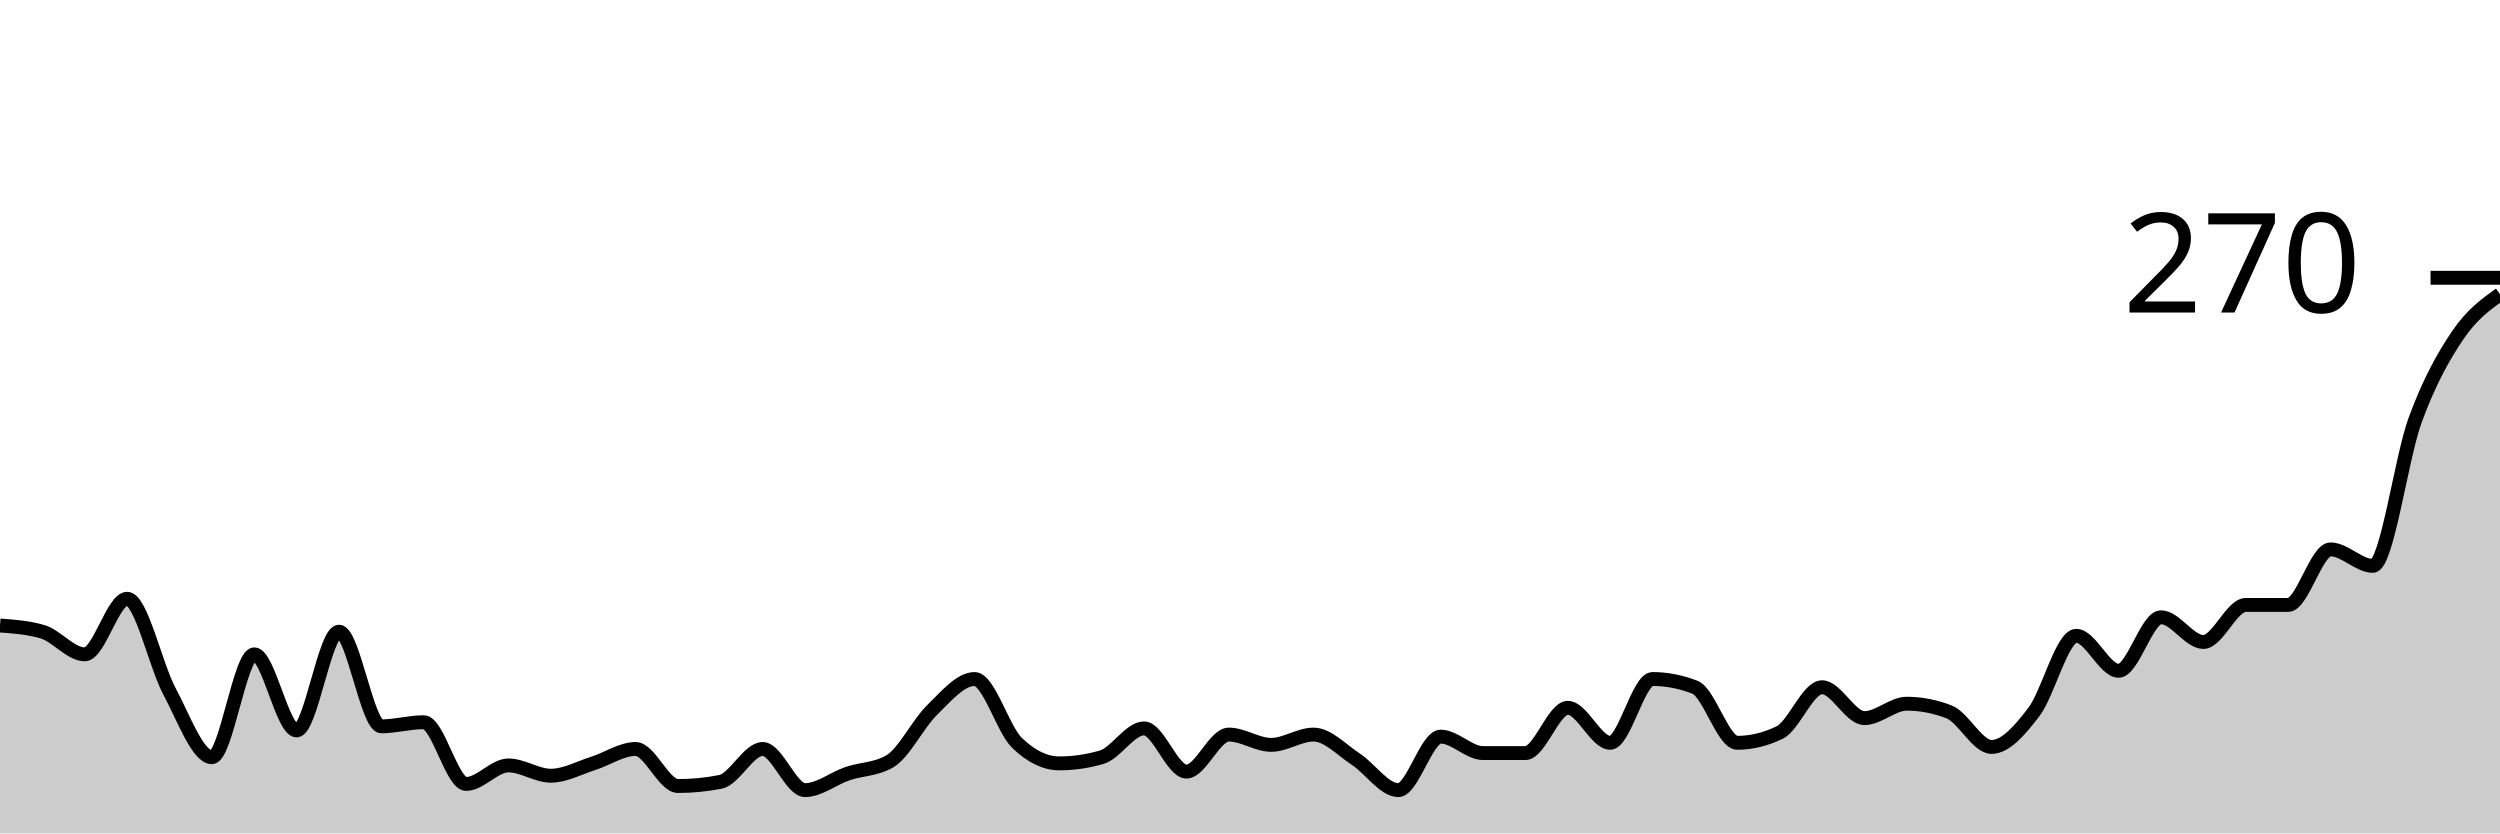
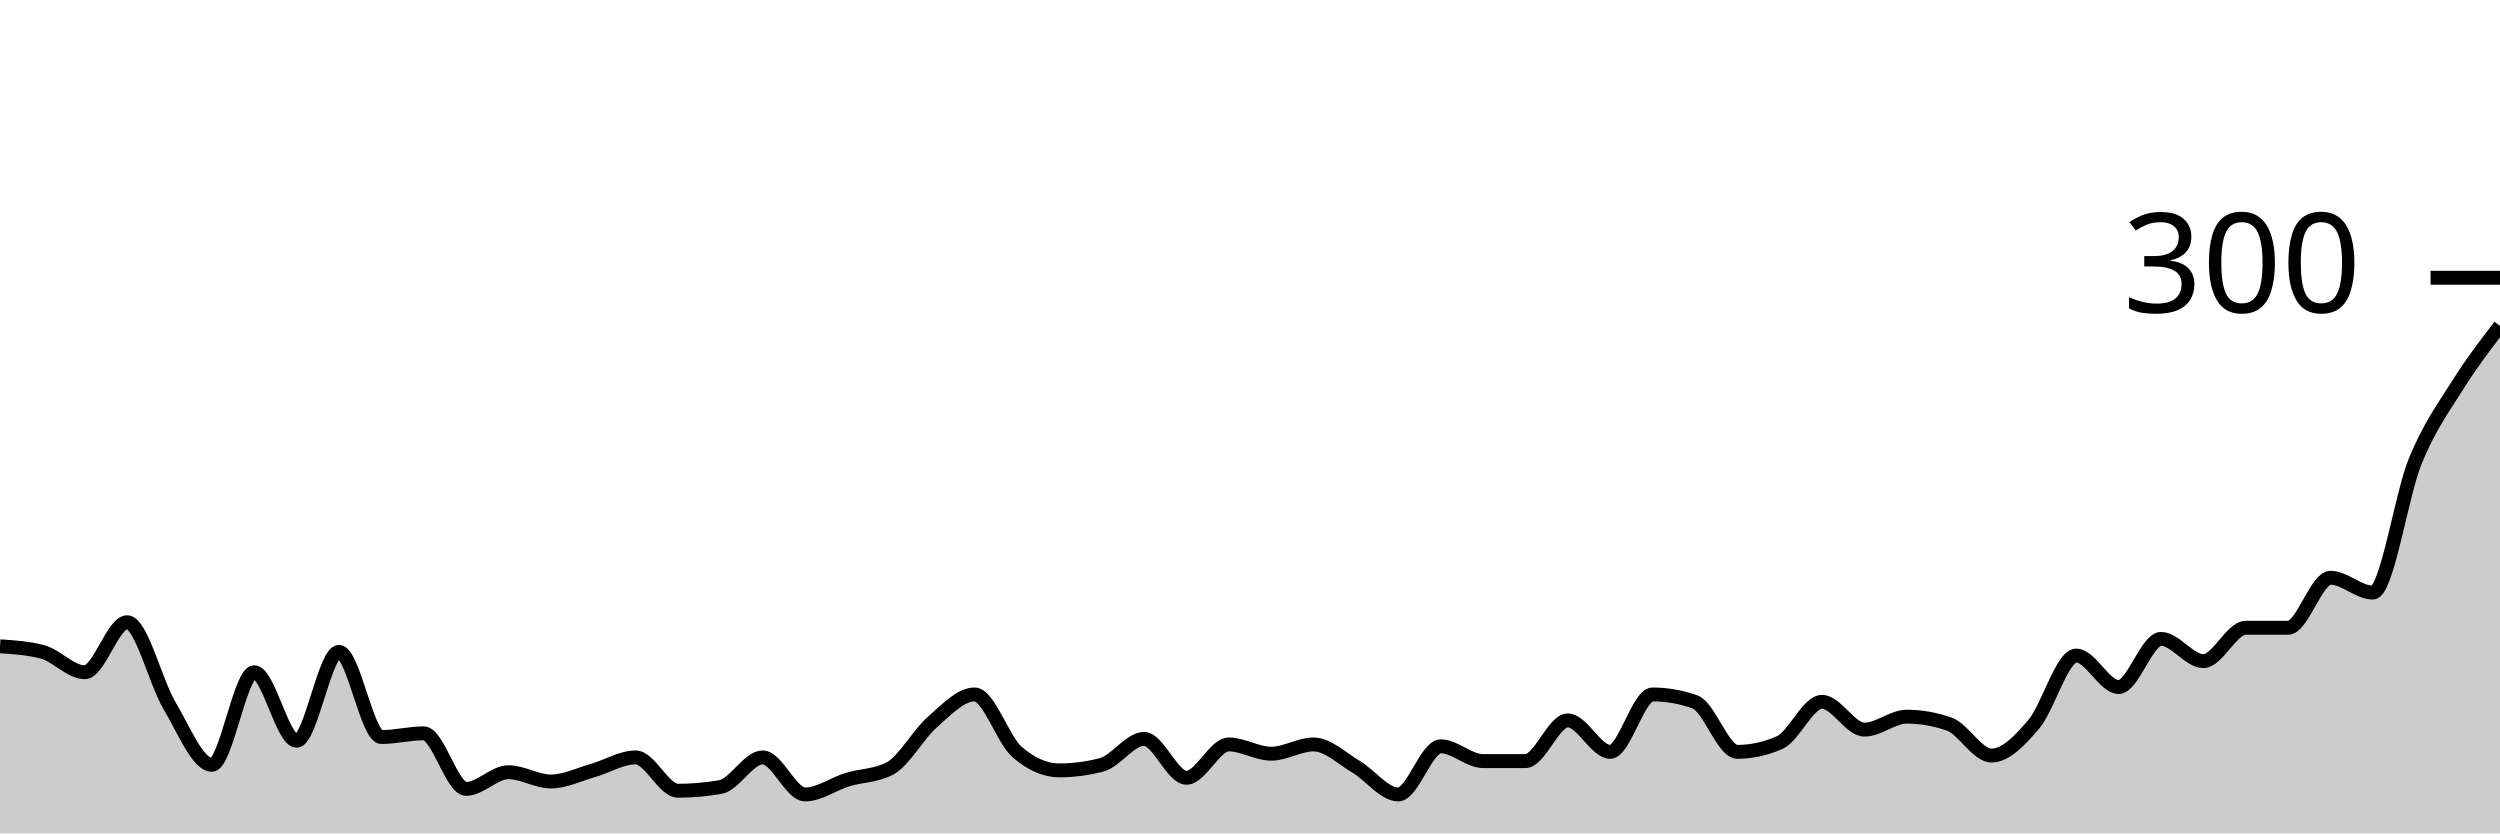
<svg xmlns="http://www.w3.org/2000/svg" viewBox="0 0 180 60">
  <g transform="translate(0,20)">
-     <path class="area" fill="rgba(0, 0, 0, 0.2)" d="M0,25.037C1.017,25.111,2.034,25.185,3.051,25.481C4.068,25.778,5.085,27.111,6.102,27.111C7.119,27.111,8.136,23.111,9.153,23.111C10.169,23.111,11.186,27.877,12.203,29.778C13.22,31.679,14.237,34.519,15.254,34.519C16.271,34.519,17.288,27.111,18.305,27.111C19.322,27.111,20.339,32.593,21.356,32.593C22.373,32.593,23.39,25.481,24.407,25.481C25.424,25.481,26.441,32.296,27.458,32.296C28.475,32.296,29.492,32,30.508,32C31.525,32,32.542,36.444,33.559,36.444C34.576,36.444,35.593,35.111,36.61,35.111C37.627,35.111,38.644,35.852,39.661,35.852C40.678,35.852,41.695,35.284,42.712,34.963C43.729,34.642,44.746,33.926,45.763,33.926C46.78,33.926,47.797,36.593,48.814,36.593C49.831,36.593,50.847,36.494,51.864,36.296C52.881,36.099,53.898,33.926,54.915,33.926C55.932,33.926,56.949,36.889,57.966,36.889C58.983,36.889,60,36.049,61.017,35.704C62.034,35.358,63.051,35.407,64.068,34.815C65.085,34.222,66.102,32.099,67.119,31.111C68.136,30.123,69.153,28.889,70.169,28.889C71.186,28.889,72.203,32.494,73.22,33.481C74.237,34.469,75.254,34.963,76.271,34.963C77.288,34.963,78.305,34.815,79.322,34.519C80.339,34.222,81.356,32.444,82.373,32.444C83.39,32.444,84.407,35.556,85.424,35.556C86.441,35.556,87.458,32.889,88.475,32.889C89.492,32.889,90.508,33.63,91.525,33.63C92.542,33.63,93.559,32.889,94.576,32.889C95.593,32.889,96.61,34,97.627,34.667C98.644,35.333,99.661,36.889,100.678,36.889C101.695,36.889,102.712,33.037,103.729,33.037C104.746,33.037,105.763,34.222,106.78,34.222C107.797,34.222,108.814,34.222,109.831,34.222C110.847,34.222,111.864,30.963,112.881,30.963C113.898,30.963,114.915,33.481,115.932,33.481C116.949,33.481,117.966,28.889,118.983,28.889C120,28.889,121.017,29.086,122.034,29.481C123.051,29.877,124.068,33.481,125.085,33.481C126.102,33.481,127.119,33.235,128.136,32.741C129.153,32.247,130.169,29.481,131.186,29.481C132.203,29.481,133.22,31.704,134.237,31.704C135.254,31.704,136.271,30.667,137.288,30.667C138.305,30.667,139.322,30.864,140.339,31.259C141.356,31.654,142.373,33.778,143.39,33.778C144.407,33.778,145.424,32.593,146.441,31.259C147.458,29.926,148.475,25.778,149.492,25.778C150.508,25.778,151.525,28.296,152.542,28.296C153.559,28.296,154.576,24.444,155.593,24.444C156.61,24.444,157.627,26.222,158.644,26.222C159.661,26.222,160.678,23.556,161.695,23.556C162.712,23.556,163.729,23.556,164.746,23.556C165.763,23.556,166.78,19.556,167.797,19.556C168.814,19.556,169.831,20.741,170.847,20.741C171.864,20.741,172.881,12.988,173.898,10.222C174.915,7.457,175.932,5.654,176.949,4.148C177.966,2.642,178.983,1.914,180,1.185L180,40C178.983,40,177.966,40,176.949,40C175.932,40,174.915,40,173.898,40C172.881,40,171.864,40,170.847,40C169.831,40,168.814,40,167.797,40C166.78,40,165.763,40,164.746,40C163.729,40,162.712,40,161.695,40C160.678,40,159.661,40,158.644,40C157.627,40,156.61,40,155.593,40C154.576,40,153.559,40,152.542,40C151.525,40,150.508,40,149.492,40C148.475,40,147.458,40,146.441,40C145.424,40,144.407,40,143.39,40C142.373,40,141.356,40,140.339,40C139.322,40,138.305,40,137.288,40C136.271,40,135.254,40,134.237,40C133.22,40,132.203,40,131.186,40C130.169,40,129.153,40,128.136,40C127.119,40,126.102,40,125.085,40C124.068,40,123.051,40,122.034,40C121.017,40,120,40,118.983,40C117.966,40,116.949,40,115.932,40C114.915,40,113.898,40,112.881,40C111.864,40,110.847,40,109.831,40C108.814,40,107.797,40,106.78,40C105.763,40,104.746,40,103.729,40C102.712,40,101.695,40,100.678,40C99.661,40,98.644,40,97.627,40C96.61,40,95.593,40,94.576,40C93.559,40,92.542,40,91.525,40C90.508,40,89.492,40,88.475,40C87.458,40,86.441,40,85.424,40C84.407,40,83.39,40,82.373,40C81.356,40,80.339,40,79.322,40C78.305,40,77.288,40,76.271,40C75.254,40,74.237,40,73.22,40C72.203,40,71.186,40,70.169,40C69.153,40,68.136,40,67.119,40C66.102,40,65.085,40,64.068,40C63.051,40,62.034,40,61.017,40C60,40,58.983,40,57.966,40C56.949,40,55.932,40,54.915,40C53.898,40,52.881,40,51.864,40C50.847,40,49.831,40,48.814,40C47.797,40,46.78,40,45.763,40C44.746,40,43.729,40,42.712,40C41.695,40,40.678,40,39.661,40C38.644,40,37.627,40,36.61,40C35.593,40,34.576,40,33.559,40C32.542,40,31.525,40,30.508,40C29.492,40,28.475,40,27.458,40C26.441,40,25.424,40,24.407,40C23.39,40,22.373,40,21.356,40C20.339,40,19.322,40,18.305,40C17.288,40,16.271,40,15.254,40C14.237,40,13.22,40,12.203,40C11.186,40,10.169,40,9.153,40C8.136,40,7.119,40,6.102,40C5.085,40,4.068,40,3.051,40C2.034,40,1.017,40,0,40Z" />
-     <path class="line" stroke="black" fill="none" d="M0,25.037C1.017,25.111,2.034,25.185,3.051,25.481C4.068,25.778,5.085,27.111,6.102,27.111C7.119,27.111,8.136,23.111,9.153,23.111C10.169,23.111,11.186,27.877,12.203,29.778C13.22,31.679,14.237,34.519,15.254,34.519C16.271,34.519,17.288,27.111,18.305,27.111C19.322,27.111,20.339,32.593,21.356,32.593C22.373,32.593,23.39,25.481,24.407,25.481C25.424,25.481,26.441,32.296,27.458,32.296C28.475,32.296,29.492,32,30.508,32C31.525,32,32.542,36.444,33.559,36.444C34.576,36.444,35.593,35.111,36.61,35.111C37.627,35.111,38.644,35.852,39.661,35.852C40.678,35.852,41.695,35.284,42.712,34.963C43.729,34.642,44.746,33.926,45.763,33.926C46.78,33.926,47.797,36.593,48.814,36.593C49.831,36.593,50.847,36.494,51.864,36.296C52.881,36.099,53.898,33.926,54.915,33.926C55.932,33.926,56.949,36.889,57.966,36.889C58.983,36.889,60,36.049,61.017,35.704C62.034,35.358,63.051,35.407,64.068,34.815C65.085,34.222,66.102,32.099,67.119,31.111C68.136,30.123,69.153,28.889,70.169,28.889C71.186,28.889,72.203,32.494,73.22,33.481C74.237,34.469,75.254,34.963,76.271,34.963C77.288,34.963,78.305,34.815,79.322,34.519C80.339,34.222,81.356,32.444,82.373,32.444C83.39,32.444,84.407,35.556,85.424,35.556C86.441,35.556,87.458,32.889,88.475,32.889C89.492,32.889,90.508,33.63,91.525,33.63C92.542,33.63,93.559,32.889,94.576,32.889C95.593,32.889,96.61,34,97.627,34.667C98.644,35.333,99.661,36.889,100.678,36.889C101.695,36.889,102.712,33.037,103.729,33.037C104.746,33.037,105.763,34.222,106.78,34.222C107.797,34.222,108.814,34.222,109.831,34.222C110.847,34.222,111.864,30.963,112.881,30.963C113.898,30.963,114.915,33.481,115.932,33.481C116.949,33.481,117.966,28.889,118.983,28.889C120,28.889,121.017,29.086,122.034,29.481C123.051,29.877,124.068,33.481,125.085,33.481C126.102,33.481,127.119,33.235,128.136,32.741C129.153,32.247,130.169,29.481,131.186,29.481C132.203,29.481,133.22,31.704,134.237,31.704C135.254,31.704,136.271,30.667,137.288,30.667C138.305,30.667,139.322,30.864,140.339,31.259C141.356,31.654,142.373,33.778,143.39,33.778C144.407,33.778,145.424,32.593,146.441,31.259C147.458,29.926,148.475,25.778,149.492,25.778C150.508,25.778,151.525,28.296,152.542,28.296C153.559,28.296,154.576,24.444,155.593,24.444C156.61,24.444,157.627,26.222,158.644,26.222C159.661,26.222,160.678,23.556,161.695,23.556C162.712,23.556,163.729,23.556,164.746,23.556C165.763,23.556,166.78,19.556,167.797,19.556C168.814,19.556,169.831,20.741,170.847,20.741C171.864,20.741,172.881,12.988,173.898,10.222C174.915,7.457,175.932,5.654,176.949,4.148C177.966,2.642,178.983,1.914,180,1.185" />
+     <path class="area" fill="rgba(0, 0, 0, 0.2)" d="M0,26.533C1.017,26.6,2.034,26.667,3.051,26.933C4.068,27.2,5.085,28.4,6.102,28.4C7.119,28.4,8.136,24.8,9.153,24.8C10.169,24.8,11.186,29.089,12.203,30.8C13.22,32.511,14.237,35.067,15.254,35.067C16.271,35.067,17.288,28.4,18.305,28.4C19.322,28.4,20.339,33.333,21.356,33.333C22.373,33.333,23.39,26.933,24.407,26.933C25.424,26.933,26.441,33.067,27.458,33.067C28.475,33.067,29.492,32.8,30.508,32.8C31.525,32.8,32.542,36.8,33.559,36.8C34.576,36.8,35.593,35.6,36.61,35.6C37.627,35.6,38.644,36.267,39.661,36.267C40.678,36.267,41.695,35.756,42.712,35.467C43.729,35.178,44.746,34.533,45.763,34.533C46.78,34.533,47.797,36.933,48.814,36.933C49.831,36.933,50.847,36.844,51.864,36.667C52.881,36.489,53.898,34.533,54.915,34.533C55.932,34.533,56.949,37.2,57.966,37.2C58.983,37.2,60,36.444,61.017,36.133C62.034,35.822,63.051,35.867,64.068,35.333C65.085,34.8,66.102,32.889,67.119,32C68.136,31.111,69.153,30,70.169,30C71.186,30,72.203,33.244,73.22,34.133C74.237,35.022,75.254,35.467,76.271,35.467C77.288,35.467,78.305,35.333,79.322,35.067C80.339,34.8,81.356,33.2,82.373,33.2C83.39,33.2,84.407,36,85.424,36C86.441,36,87.458,33.6,88.475,33.6C89.492,33.6,90.508,34.267,91.525,34.267C92.542,34.267,93.559,33.6,94.576,33.6C95.593,33.6,96.61,34.6,97.627,35.2C98.644,35.8,99.661,37.2,100.678,37.2C101.695,37.2,102.712,33.733,103.729,33.733C104.746,33.733,105.763,34.8,106.78,34.8C107.797,34.8,108.814,34.8,109.831,34.8C110.847,34.8,111.864,31.867,112.881,31.867C113.898,31.867,114.915,34.133,115.932,34.133C116.949,34.133,117.966,30,118.983,30C120,30,121.017,30.178,122.034,30.533C123.051,30.889,124.068,34.133,125.085,34.133C126.102,34.133,127.119,33.911,128.136,33.467C129.153,33.022,130.169,30.533,131.186,30.533C132.203,30.533,133.22,32.533,134.237,32.533C135.254,32.533,136.271,31.6,137.288,31.6C138.305,31.6,139.322,31.778,140.339,32.133C141.356,32.489,142.373,34.4,143.39,34.4C144.407,34.4,145.424,33.333,146.441,32.133C147.458,30.933,148.475,27.2,149.492,27.2C150.508,27.2,151.525,29.467,152.542,29.467C153.559,29.467,154.576,26,155.593,26C156.61,26,157.627,27.6,158.644,27.6C159.661,27.6,160.678,25.2,161.695,25.2C162.712,25.2,163.729,25.2,164.746,25.2C165.763,25.2,166.78,21.6,167.797,21.6C168.814,21.6,169.831,22.667,170.847,22.667C171.864,22.667,172.881,15.689,173.898,13.2C174.915,10.711,175.932,9.356,176.949,7.733C177.966,6.111,178.983,4.789,180,3.467L180,40C178.983,40,177.966,40,176.949,40C175.932,40,174.915,40,173.898,40C172.881,40,171.864,40,170.847,40C169.831,40,168.814,40,167.797,40C166.78,40,165.763,40,164.746,40C163.729,40,162.712,40,161.695,40C160.678,40,159.661,40,158.644,40C157.627,40,156.61,40,155.593,40C154.576,40,153.559,40,152.542,40C151.525,40,150.508,40,149.492,40C148.475,40,147.458,40,146.441,40C145.424,40,144.407,40,143.39,40C142.373,40,141.356,40,140.339,40C139.322,40,138.305,40,137.288,40C136.271,40,135.254,40,134.237,40C133.22,40,132.203,40,131.186,40C130.169,40,129.153,40,128.136,40C127.119,40,126.102,40,125.085,40C124.068,40,123.051,40,122.034,40C121.017,40,120,40,118.983,40C117.966,40,116.949,40,115.932,40C114.915,40,113.898,40,112.881,40C111.864,40,110.847,40,109.831,40C108.814,40,107.797,40,106.78,40C105.763,40,104.746,40,103.729,40C102.712,40,101.695,40,100.678,40C99.661,40,98.644,40,97.627,40C96.61,40,95.593,40,94.576,40C93.559,40,92.542,40,91.525,40C90.508,40,89.492,40,88.475,40C87.458,40,86.441,40,85.424,40C84.407,40,83.39,40,82.373,40C81.356,40,80.339,40,79.322,40C78.305,40,77.288,40,76.271,40C75.254,40,74.237,40,73.22,40C72.203,40,71.186,40,70.169,40C69.153,40,68.136,40,67.119,40C66.102,40,65.085,40,64.068,40C63.051,40,62.034,40,61.017,40C60,40,58.983,40,57.966,40C56.949,40,55.932,40,54.915,40C53.898,40,52.881,40,51.864,40C50.847,40,49.831,40,48.814,40C47.797,40,46.78,40,45.763,40C44.746,40,43.729,40,42.712,40C41.695,40,40.678,40,39.661,40C38.644,40,37.627,40,36.61,40C35.593,40,34.576,40,33.559,40C32.542,40,31.525,40,30.508,40C29.492,40,28.475,40,27.458,40C26.441,40,25.424,40,24.407,40C23.39,40,22.373,40,21.356,40C20.339,40,19.322,40,18.305,40C17.288,40,16.271,40,15.254,40C14.237,40,13.22,40,12.203,40C11.186,40,10.169,40,9.153,40C8.136,40,7.119,40,6.102,40C5.085,40,4.068,40,3.051,40C2.034,40,1.017,40,0,40Z" />
+     <path class="line" stroke="black" fill="none" d="M0,26.533C1.017,26.6,2.034,26.667,3.051,26.933C4.068,27.2,5.085,28.4,6.102,28.4C7.119,28.4,8.136,24.8,9.153,24.8C10.169,24.8,11.186,29.089,12.203,30.8C13.22,32.511,14.237,35.067,15.254,35.067C16.271,35.067,17.288,28.4,18.305,28.4C19.322,28.4,20.339,33.333,21.356,33.333C22.373,33.333,23.39,26.933,24.407,26.933C25.424,26.933,26.441,33.067,27.458,33.067C28.475,33.067,29.492,32.8,30.508,32.8C31.525,32.8,32.542,36.8,33.559,36.8C34.576,36.8,35.593,35.6,36.61,35.6C37.627,35.6,38.644,36.267,39.661,36.267C40.678,36.267,41.695,35.756,42.712,35.467C43.729,35.178,44.746,34.533,45.763,34.533C46.78,34.533,47.797,36.933,48.814,36.933C49.831,36.933,50.847,36.844,51.864,36.667C52.881,36.489,53.898,34.533,54.915,34.533C55.932,34.533,56.949,37.2,57.966,37.2C58.983,37.2,60,36.444,61.017,36.133C62.034,35.822,63.051,35.867,64.068,35.333C65.085,34.8,66.102,32.889,67.119,32C68.136,31.111,69.153,30,70.169,30C71.186,30,72.203,33.244,73.22,34.133C74.237,35.022,75.254,35.467,76.271,35.467C77.288,35.467,78.305,35.333,79.322,35.067C80.339,34.8,81.356,33.2,82.373,33.2C83.39,33.2,84.407,36,85.424,36C86.441,36,87.458,33.6,88.475,33.6C89.492,33.6,90.508,34.267,91.525,34.267C92.542,34.267,93.559,33.6,94.576,33.6C95.593,33.6,96.61,34.6,97.627,35.2C98.644,35.8,99.661,37.2,100.678,37.2C101.695,37.2,102.712,33.733,103.729,33.733C104.746,33.733,105.763,34.8,106.78,34.8C107.797,34.8,108.814,34.8,109.831,34.8C110.847,34.8,111.864,31.867,112.881,31.867C113.898,31.867,114.915,34.133,115.932,34.133C116.949,34.133,117.966,30,118.983,30C120,30,121.017,30.178,122.034,30.533C123.051,30.889,124.068,34.133,125.085,34.133C126.102,34.133,127.119,33.911,128.136,33.467C129.153,33.022,130.169,30.533,131.186,30.533C132.203,30.533,133.22,32.533,134.237,32.533C135.254,32.533,136.271,31.6,137.288,31.6C138.305,31.6,139.322,31.778,140.339,32.133C141.356,32.489,142.373,34.4,143.39,34.4C144.407,34.4,145.424,33.333,146.441,32.133C147.458,30.933,148.475,27.2,149.492,27.2C150.508,27.2,151.525,29.467,152.542,29.467C153.559,29.467,154.576,26,155.593,26C156.61,26,157.627,27.6,158.644,27.6C159.661,27.6,160.678,25.2,161.695,25.2C162.712,25.2,163.729,25.2,164.746,25.2C165.763,25.2,166.78,21.6,167.797,21.6C168.814,21.6,169.831,22.667,170.847,22.667C171.864,22.667,172.881,15.689,173.898,13.2C174.915,10.711,175.932,9.356,176.949,7.733C177.966,6.111,178.983,4.789,180,3.467" />
    <path class="axis-ceiling" stroke-width="1" stroke="black" fill="none" d="M175,0L180,0" />
-     <text class="axis-ceiling-label" font-family="sans-serif" text-anchor="end" font-size="10px" x="170" y="2.5">270</text>
+     <text class="axis-ceiling-label" font-family="sans-serif" text-anchor="end" font-size="10px" x="170" y="2.5">300</text>
  </g>
</svg>
